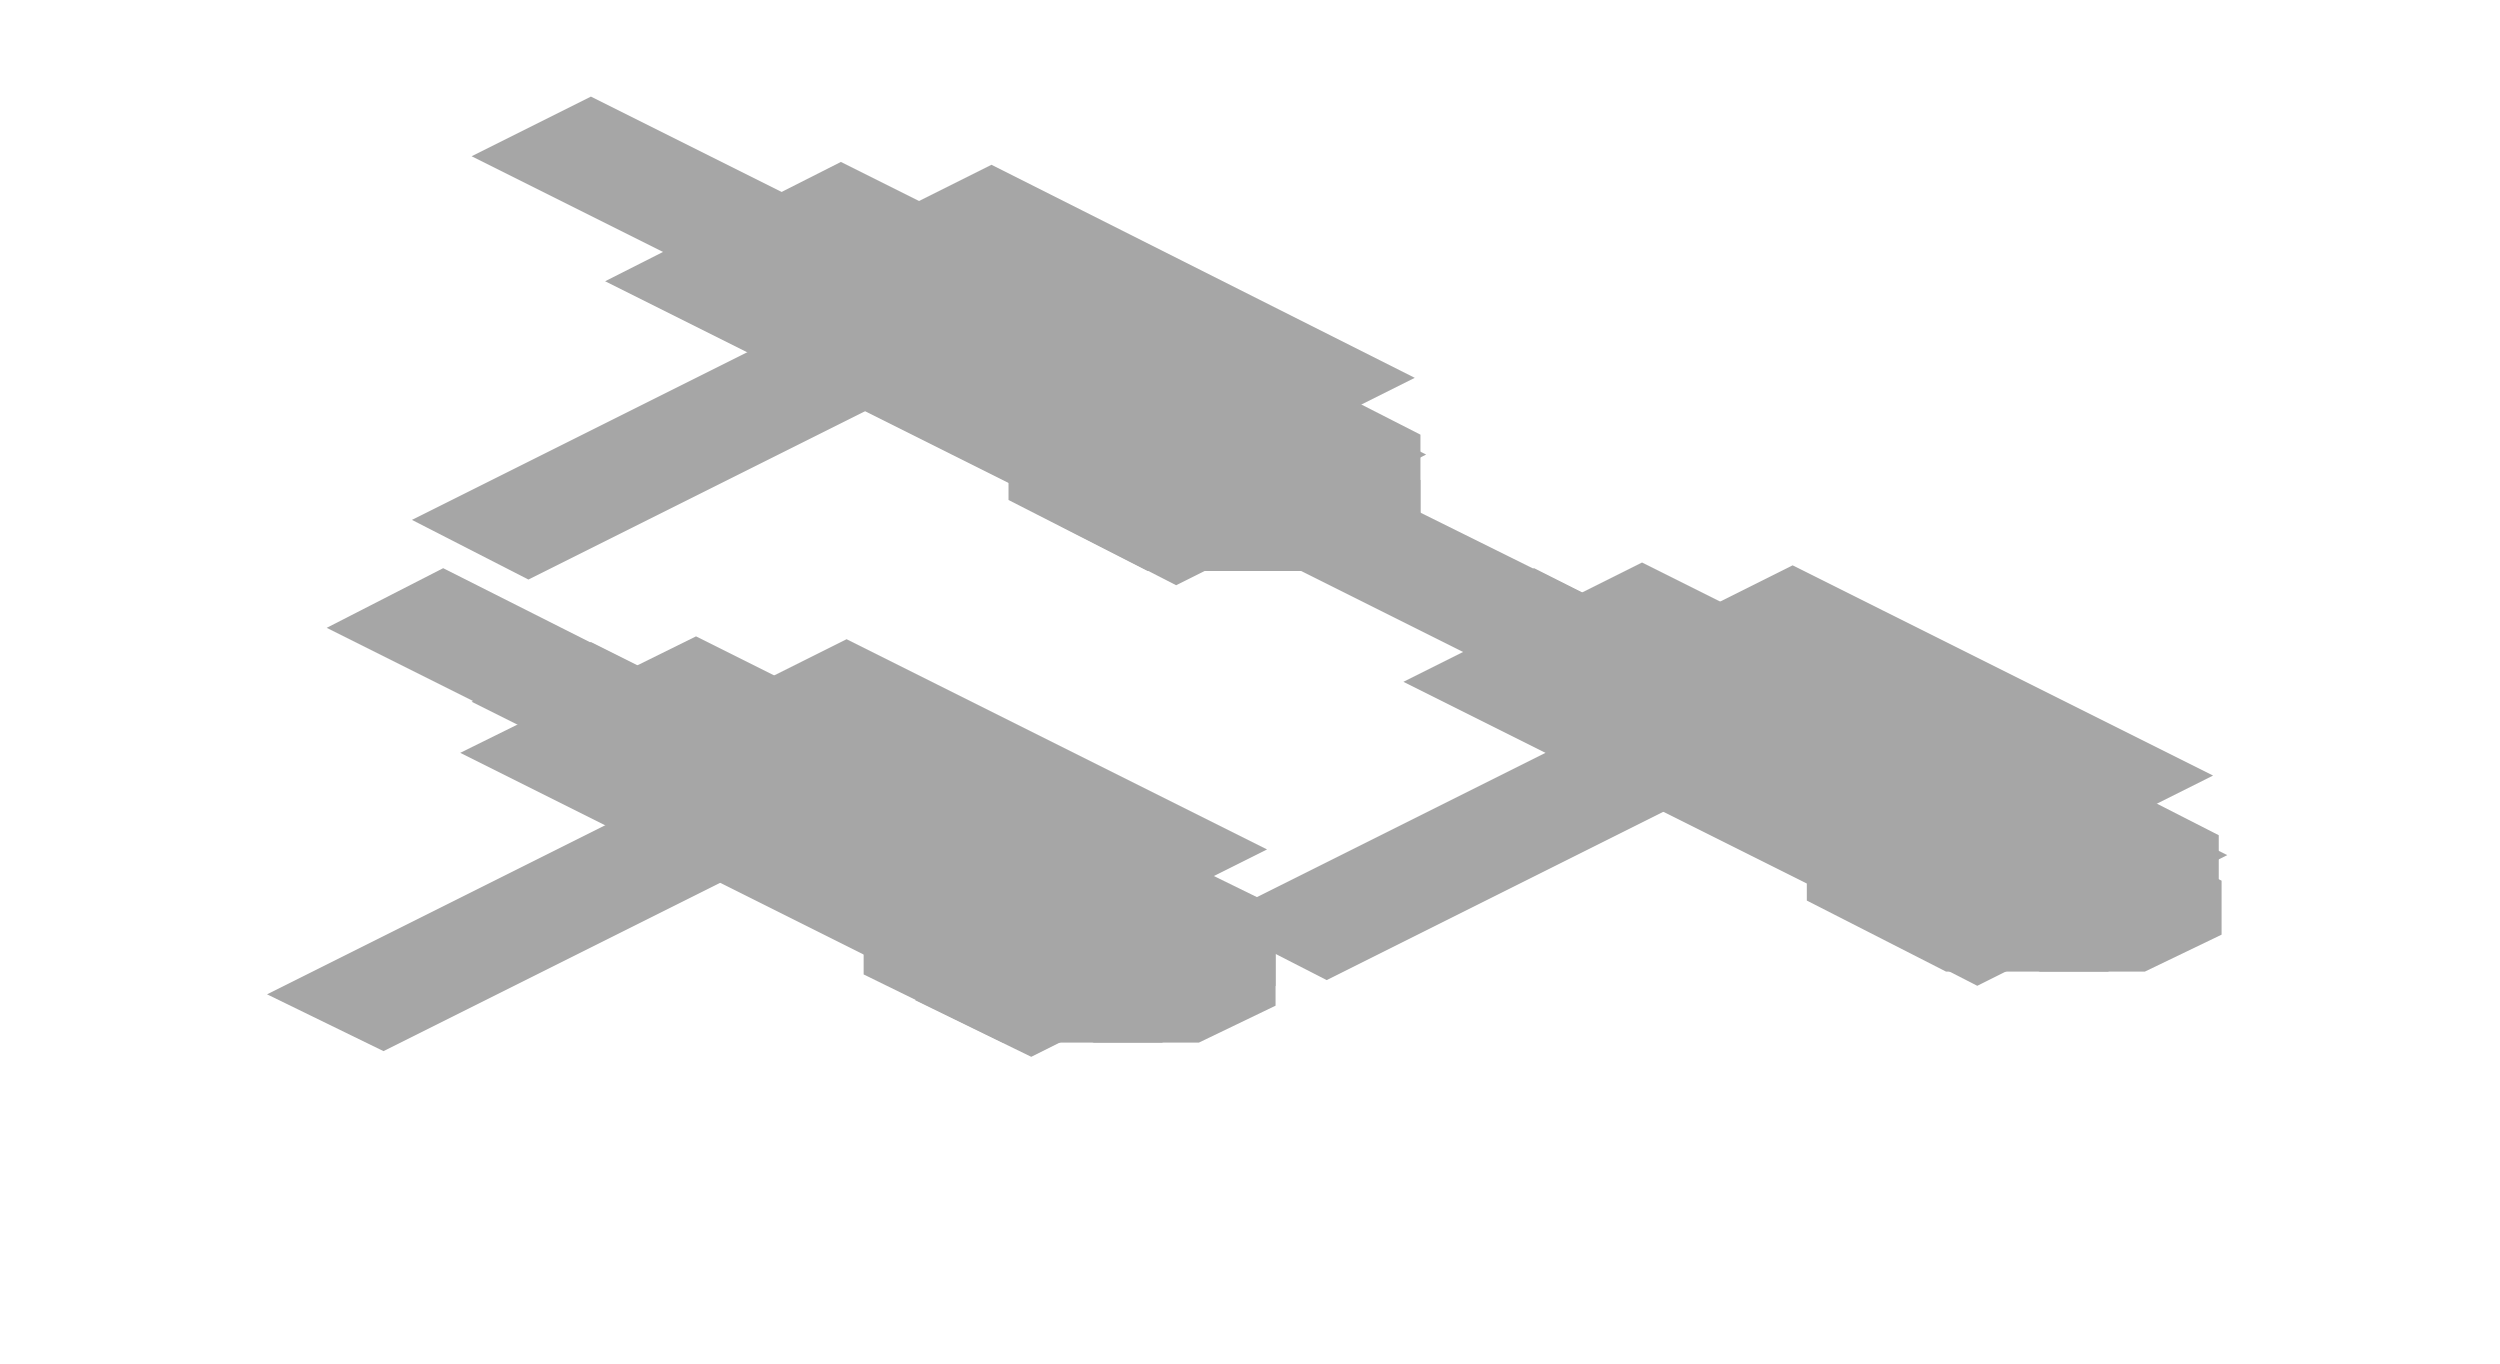
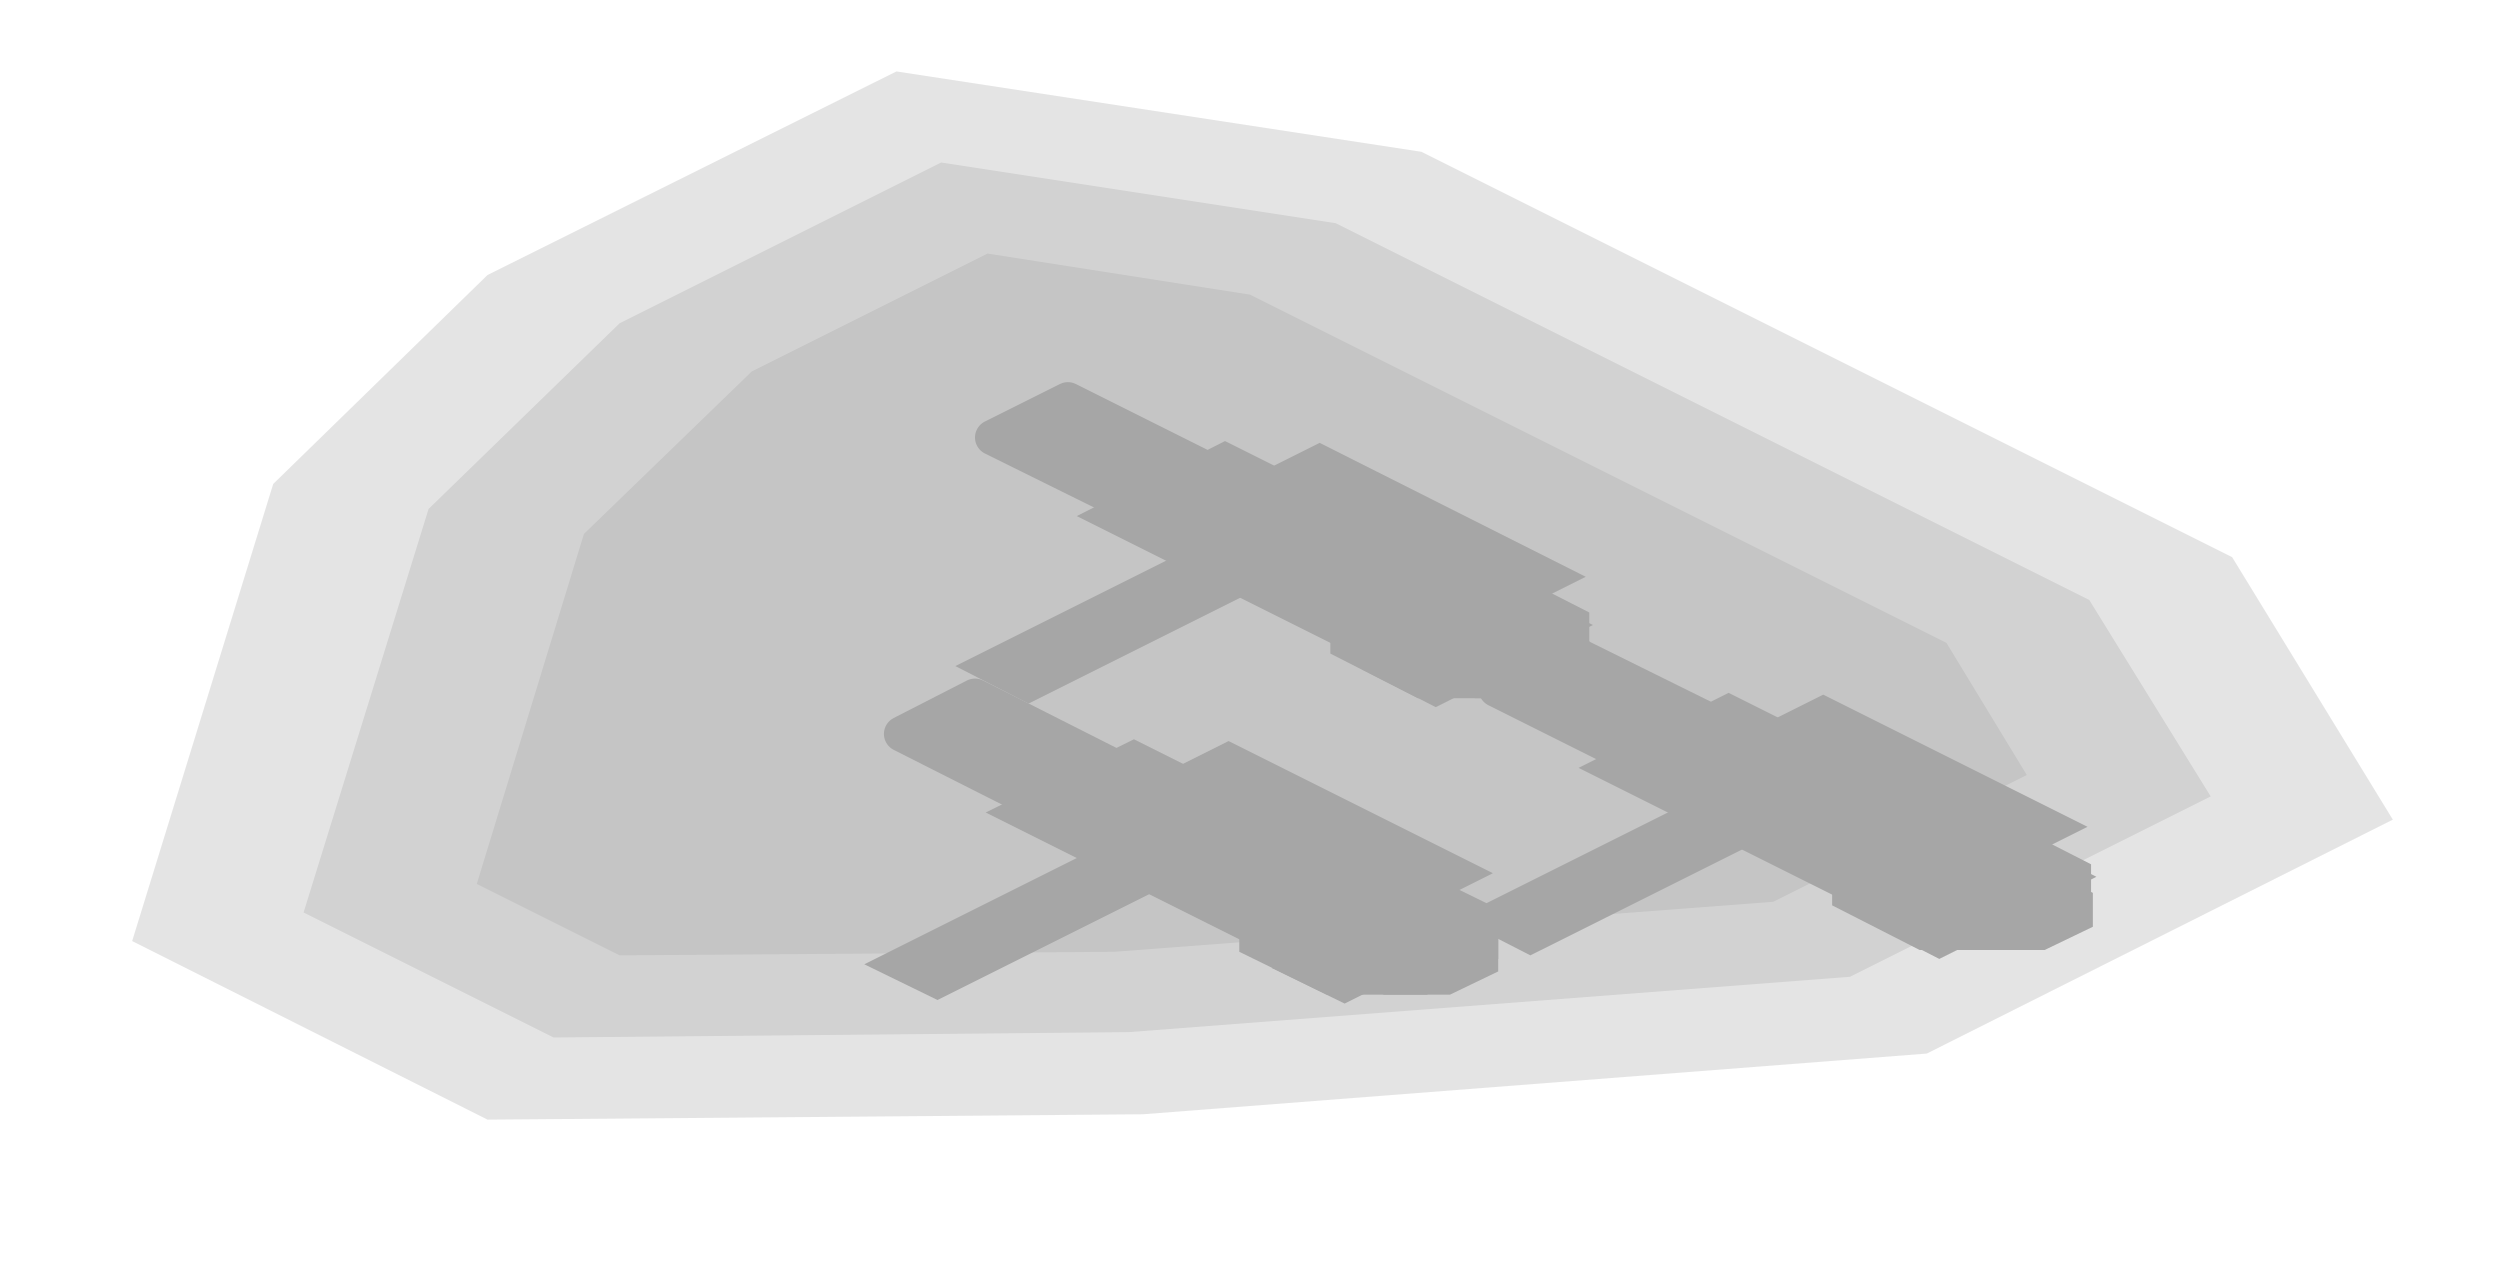
- <svg xmlns="http://www.w3.org/2000/svg" width="88" height="48" viewBox="0 0 88 48">
+ <svg xmlns="http://www.w3.org/2000/svg" width="140" height="72" viewBox="0 0 140 72">
  <g opacity="0.35">
-     <polygon points="20.8,22.6 32.6,28.5 28.4,30.6 16.6,24.7" fill="#000000" />
-     <polygon points="15.6,20 27.5,26 23.3,28 11.5,22.1" fill="#000000" />
-     <polygon points="24.1,22.7 38.1,29.7 30.7,33.3 16.8,26.4" fill="#000000" />
-     <polygon points="24.5,22.4 45.1,32.7 36.8,36.8 16.2,26.5" fill="#000000" />
-     <polygon points="30.5,25.9 44,32.6 36.6,36.3 23.2,29.6" fill="#000000" />
-     <polygon points="33.6,29.3 38.7,31.9 35.2,33.7 30.1,31.1" fill="#000000" />
-     <polygon points="20.2,22.6 25.3,25.2 21.8,26.9 16.6,24.4" fill="#000000" />
-     <polygon points="39.5,32.3 44.6,34.8 41.1,36.6 36,34" fill="#000000" />
-     <polygon points="26,25.6 31.2,28.1 27.6,29.9 22.5,27.3" fill="#000000" />
-     <polygon points="28.6,25.4 32.7,27.4 13.5,37 9.4,35" fill="#000000" />
-     <polygon points="29.8,22.5 44.6,29.9 41.4,31.5 26.6,24.1" fill="#000000" />
-     <polygon points="34.5,29.2 42.3,33 37.5,35.4 29.7,31.6" fill="#000000" />
-     <polygon points="34.3,29.5 40,29.5 44.9,31.9 44.9,34.7 40.9,36.7 35.3,36.7 30.4,34.3 30.4,31.5" fill="#000000" />
-     <polygon points="36.2,31.1 39.9,31.1 44.9,33.5 44.9,35.4 42.2,36.7 38.5,36.7 33.5,34.3 33.5,32.4" fill="#000000" />
-     <polygon points="33.8,34.4 37.9,36.4 36.3,37.2 32.2,35.2" fill="#000000" />
-     <polygon points="54,20 65.9,26 61.7,28 49.9,22.1" fill="#000000" />
-     <polygon points="48.9,17.5 60.8,23.4 56.6,25.5 44.8,19.6" fill="#000000" />
-     <polygon points="57.4,20.1 71.4,27.1 64,30.8 50,23.8" fill="#000000" />
-     <polygon points="57.8,19.8 78.4,30.1 70,34.3 49.4,24" fill="#000000" />
-     <polygon points="63.8,23.3 77.2,30 69.9,33.7 56.4,27" fill="#000000" />
-     <polygon points="66.9,26.8 72,29.3 68.5,31.1 63.4,28.5" fill="#000000" />
-     <polygon points="53.4,20.1 58.6,22.6 55,24.4 49.9,21.8" fill="#000000" />
-     <polygon points="72.8,29.7 77.9,32.3 74.4,34 69.2,31.5" fill="#000000" />
-     <polygon points="59.3,23 64.4,25.6 60.9,27.3 55.8,24.8" fill="#000000" />
-     <polygon points="61.8,22.8 65.9,24.9 46.7,34.5 42.6,32.4" fill="#000000" />
-     <polygon points="63.1,19.9 77.9,27.3 74.7,28.9 59.9,21.5" fill="#000000" />
-     <polygon points="67.8,26.6 75.5,30.5 70.7,32.9 63,29" fill="#000000" />
-     <polygon points="67.6,26.9 73.2,26.9 78.1,29.4 78.1,32.2 74.2,34.2 68.5,34.2 63.6,31.7 63.6,28.9" fill="#000000" />
-     <polygon points="69.5,28.5 73.2,28.5 78.2,31 78.2,32.9 75.5,34.2 71.8,34.2 66.8,31.7 66.8,29.8" fill="#000000" />
-     <polygon points="67.1,31.8 71.2,33.9 69.6,34.7 65.5,32.6" fill="#000000" />
-     <polygon points="25.9,6 37.7,11.9 33.6,14 21.7,8" fill="#000000" />
-     <polygon points="20.8,3.4 32.6,9.3 28.4,11.4 16.6,5.5" fill="#000000" />
-     <polygon points="29.2,6 43.2,13 35.8,16.7 21.9,9.7" fill="#000000" />
-     <polygon points="29.6,5.7 50.2,16 41.9,20.2 21.3,9.9" fill="#000000" />
-     <polygon points="35.6,9.2 49.1,16 41.7,19.6 28.3,12.9" fill="#000000" />
-     <polygon points="38.7,12.7 43.8,15.3 40.3,17 35.2,14.5" fill="#000000" />
-     <polygon points="25.3,6 30.4,8.5 26.9,10.3 21.8,7.7" fill="#000000" />
-     <polygon points="44.6,15.6 49.7,18.2 46.2,20 41.1,17.4" fill="#000000" />
-     <polygon points="31.2,8.9 36.3,11.5 32.8,13.2 27.6,10.7" fill="#000000" />
-     <polygon points="33.7,8.7 37.8,10.8 18.6,20.4 14.5,18.3" fill="#000000" />
-     <polygon points="34.9,5.8 49.8,13.3 46.6,14.9 31.7,7.4" fill="#000000" />
-     <polygon points="39.6,12.5 47.4,16.4 42.6,18.8 34.8,14.9" fill="#000000" />
-     <polygon points="39.5,12.8 45.1,12.8 50,15.3 50,18.1 46,20.1 40.4,20.1 35.5,17.6 35.5,14.8" fill="#000000" />
-     <polygon points="41.3,14.4 45.1,14.4 50,16.9 50,18.8 47.4,20.1 43.6,20.1 38.7,17.6 38.7,15.8" fill="#000000" />
-     <polygon points="38.9,17.7 43,19.8 41.4,20.6 37.3,18.5" fill="#000000" />
+     <polygon points="134,45.9 107.9,59 64,62.4 27.3,62.7 7.4,52.7 15.3,27.1 27.3,15.4 50.2,4 79.6,8.5 125,31.2" fill="#000000" fill-opacity="0.3" />
+     <polygon points="123.8,44.6 103.6,54.7 63.2,57.8 31,58.1 17,51.1 24,28.5 34.7,18.1 52.7,9.1 74.8,12.5 117,33.6" fill="#000000" fill-opacity="0.3" />
+     <polygon points="113.5,43.4 99.3,50.5 62.4,53.3 34.7,53.5 26.7,49.5 32.7,29.9 42.1,20.8 55.3,14.2 70,16.5 109,36" fill="#000000" fill-opacity="0.3" />
+     <polygon points="54.6,39 63.9,43.7 59.8,45.8 50.5,41.1" fill="none" stroke="#000000" stroke-width="2" stroke-linejoin="round" />
+     <polygon points="87.9,36.5 97.2,41.1 93,43.2 83.8,38.6" fill="none" stroke="#000000" stroke-width="2" stroke-linejoin="round" />
+     <polygon points="59.8,22.4 69,27 64.9,29.1 55.6,24.5" fill="none" stroke="#000000" stroke-width="2" stroke-linejoin="round" />
+     <polygon points="59.8,41.6 71.6,47.5 67.4,49.6 55.6,43.7" fill="#000000" />
+     <polygon points="54.6,39 66.5,45 62.3,47 50.5,41.1" fill="#000000" />
+     <polygon points="63.1,41.7 77.1,48.7 69.7,52.3 55.8,45.4" fill="#000000" />
+     <polygon points="63.5,41.4 84.1,51.7 75.8,55.8 55.2,45.5" fill="#000000" />
+     <polygon points="69.5,44.9 83,51.6 75.6,55.3 62.2,48.6" fill="#000000" />
+     <polygon points="72.6,48.3 77.7,50.9 74.2,52.7 69.1,50.1" fill="#000000" />
+     <polygon points="59.2,41.6 64.3,44.2 60.8,45.9 55.6,43.4" fill="#000000" />
+     <polygon points="78.5,51.3 83.6,53.8 80.1,55.6 75,53" fill="#000000" />
+     <polygon points="65,44.6 70.2,47.1 66.6,48.9 61.5,46.3" fill="#000000" />
+     <polygon points="67.6,44.4 71.7,46.4 52.5,56 48.4,54" fill="#000000" />
+     <polygon points="68.8,41.5 83.6,48.9 80.4,50.5 65.6,43.1" fill="#000000" />
+     <polygon points="73.5,48.2 81.3,52 76.5,54.4 68.7,50.6" fill="#000000" />
+     <polygon points="73.3,48.5 79,48.5 83.9,50.9 83.9,53.7 79.9,55.7 74.3,55.7 69.4,53.3 69.4,50.5" fill="#000000" />
+     <polygon points="75.2,50.1 78.9,50.1 83.9,52.5 83.9,54.4 81.2,55.7 77.5,55.7 72.5,53.3 72.5,51.4" fill="#000000" />
+     <polygon points="72.8,53.4 76.9,55.4 75.3,56.2 71.2,54.2" fill="#000000" />
+     <polygon points="93,39 104.9,45 100.7,47 88.9,41.1" fill="#000000" />
+     <polygon points="87.9,36.5 99.8,42.4 95.6,44.5 83.8,38.6" fill="#000000" />
+     <polygon points="96.4,39.1 110.4,46.1 103,49.8 89,42.8" fill="#000000" />
+     <polygon points="96.8,38.8 117.4,49.1 109,53.3 88.4,43" fill="#000000" />
+     <polygon points="102.8,42.3 116.2,49 108.9,52.7 95.4,46" fill="#000000" />
+     <polygon points="105.9,45.8 111,48.3 107.5,50.1 102.4,47.5" fill="#000000" />
+     <polygon points="92.4,39.1 97.6,41.6 94,43.4 88.9,40.8" fill="#000000" />
+     <polygon points="111.8,48.7 116.9,51.3 113.4,53 108.2,50.5" fill="#000000" />
+     <polygon points="98.3,42 103.4,44.6 99.9,46.3 94.8,43.8" fill="#000000" />
+     <polygon points="100.8,41.8 104.9,43.9 85.7,53.5 81.6,51.4" fill="#000000" />
+     <polygon points="102.1,38.9 116.9,46.3 113.7,47.9 98.9,40.5" fill="#000000" />
+     <polygon points="106.8,45.6 114.5,49.5 109.7,51.9 102,48" fill="#000000" />
+     <polygon points="106.6,45.9 112.2,45.9 117.1,48.4 117.1,51.2 113.2,53.2 107.5,53.2 102.6,50.7 102.6,47.9" fill="#000000" />
+     <polygon points="108.5,47.5 112.2,47.5 117.2,50 117.2,51.9 114.5,53.2 110.8,53.2 105.8,50.7 105.8,48.8" fill="#000000" />
+     <polygon points="106.1,50.8 110.2,52.9 108.6,53.7 104.5,51.6" fill="#000000" />
+     <polygon points="64.9,25 76.7,30.9 72.6,33 60.7,27" fill="#000000" />
+     <polygon points="59.8,22.4 71.6,28.3 67.4,30.4 55.6,24.5" fill="#000000" />
+     <polygon points="68.2,25 82.2,32 74.8,35.7 60.9,28.7" fill="#000000" />
+     <polygon points="68.6,24.7 89.2,35 80.9,39.2 60.3,28.9" fill="#000000" />
+     <polygon points="74.6,28.2 88.1,35 80.7,38.6 67.3,31.9" fill="#000000" />
+     <polygon points="77.7,31.7 82.8,34.3 79.3,36 74.2,33.5" fill="#000000" />
+     <polygon points="64.3,25 69.4,27.5 65.9,29.3 60.8,26.7" fill="#000000" />
+     <polygon points="83.6,34.6 88.7,37.2 85.2,39 80.1,36.4" fill="#000000" />
+     <polygon points="70.2,27.9 75.3,30.5 71.8,32.2 66.6,29.7" fill="#000000" />
+     <polygon points="72.7,27.7 76.8,29.8 57.6,39.4 53.5,37.3" fill="#000000" />
+     <polygon points="73.9,24.8 88.8,32.3 85.6,33.9 70.7,26.4" fill="#000000" />
+     <polygon points="78.6,31.5 86.4,35.4 81.6,37.8 73.8,33.9" fill="#000000" />
+     <polygon points="78.5,31.8 84.1,31.8 89,34.3 89,37.1 85,39.1 79.4,39.1 74.5,36.6 74.5,33.8" fill="#000000" />
+     <polygon points="80.3,33.4 84.1,33.4 89,35.9 89,37.8 86.4,39.1 82.6,39.1 77.7,36.6 77.7,34.8" fill="#000000" />
+     <polygon points="77.9,36.7 82,38.8 80.4,39.6 76.3,37.5" fill="#000000" />
  </g>
</svg>
